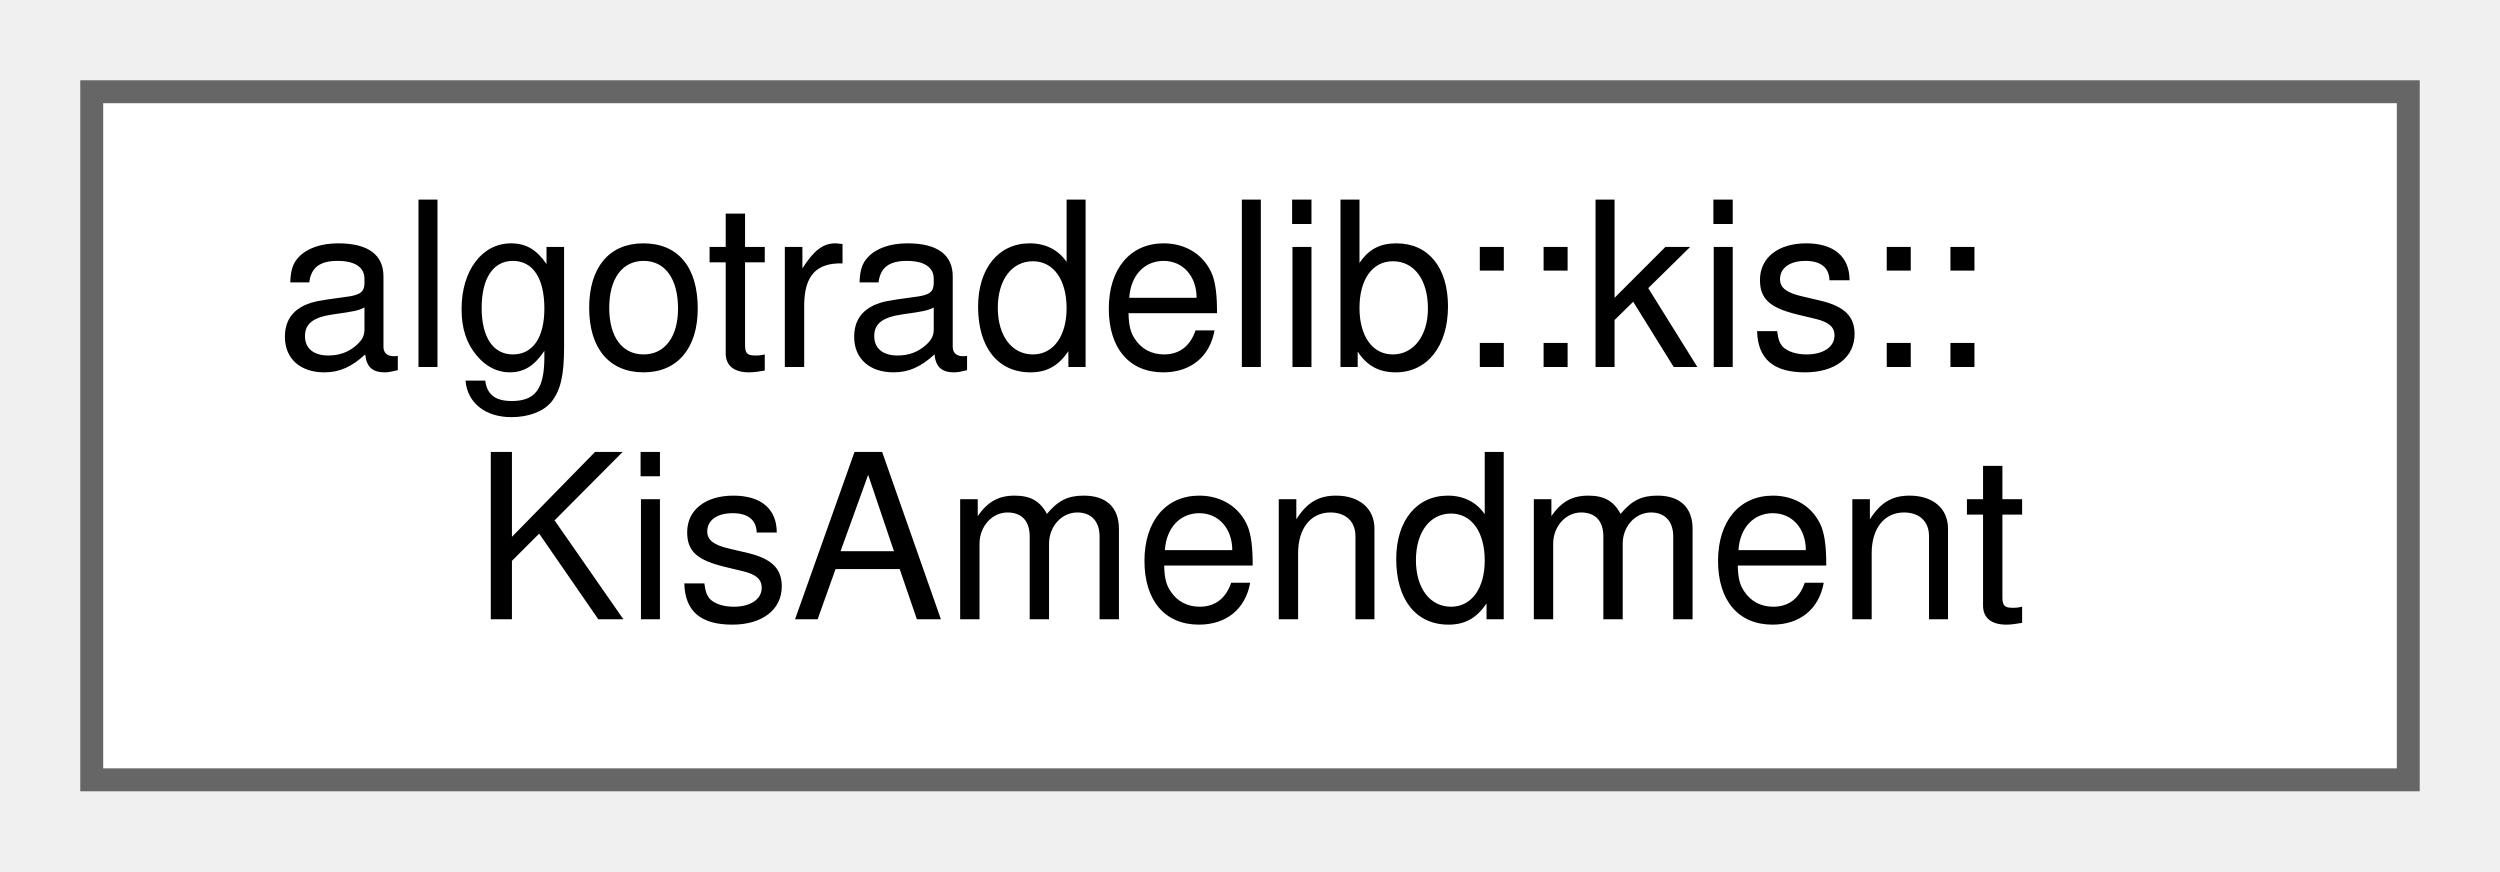
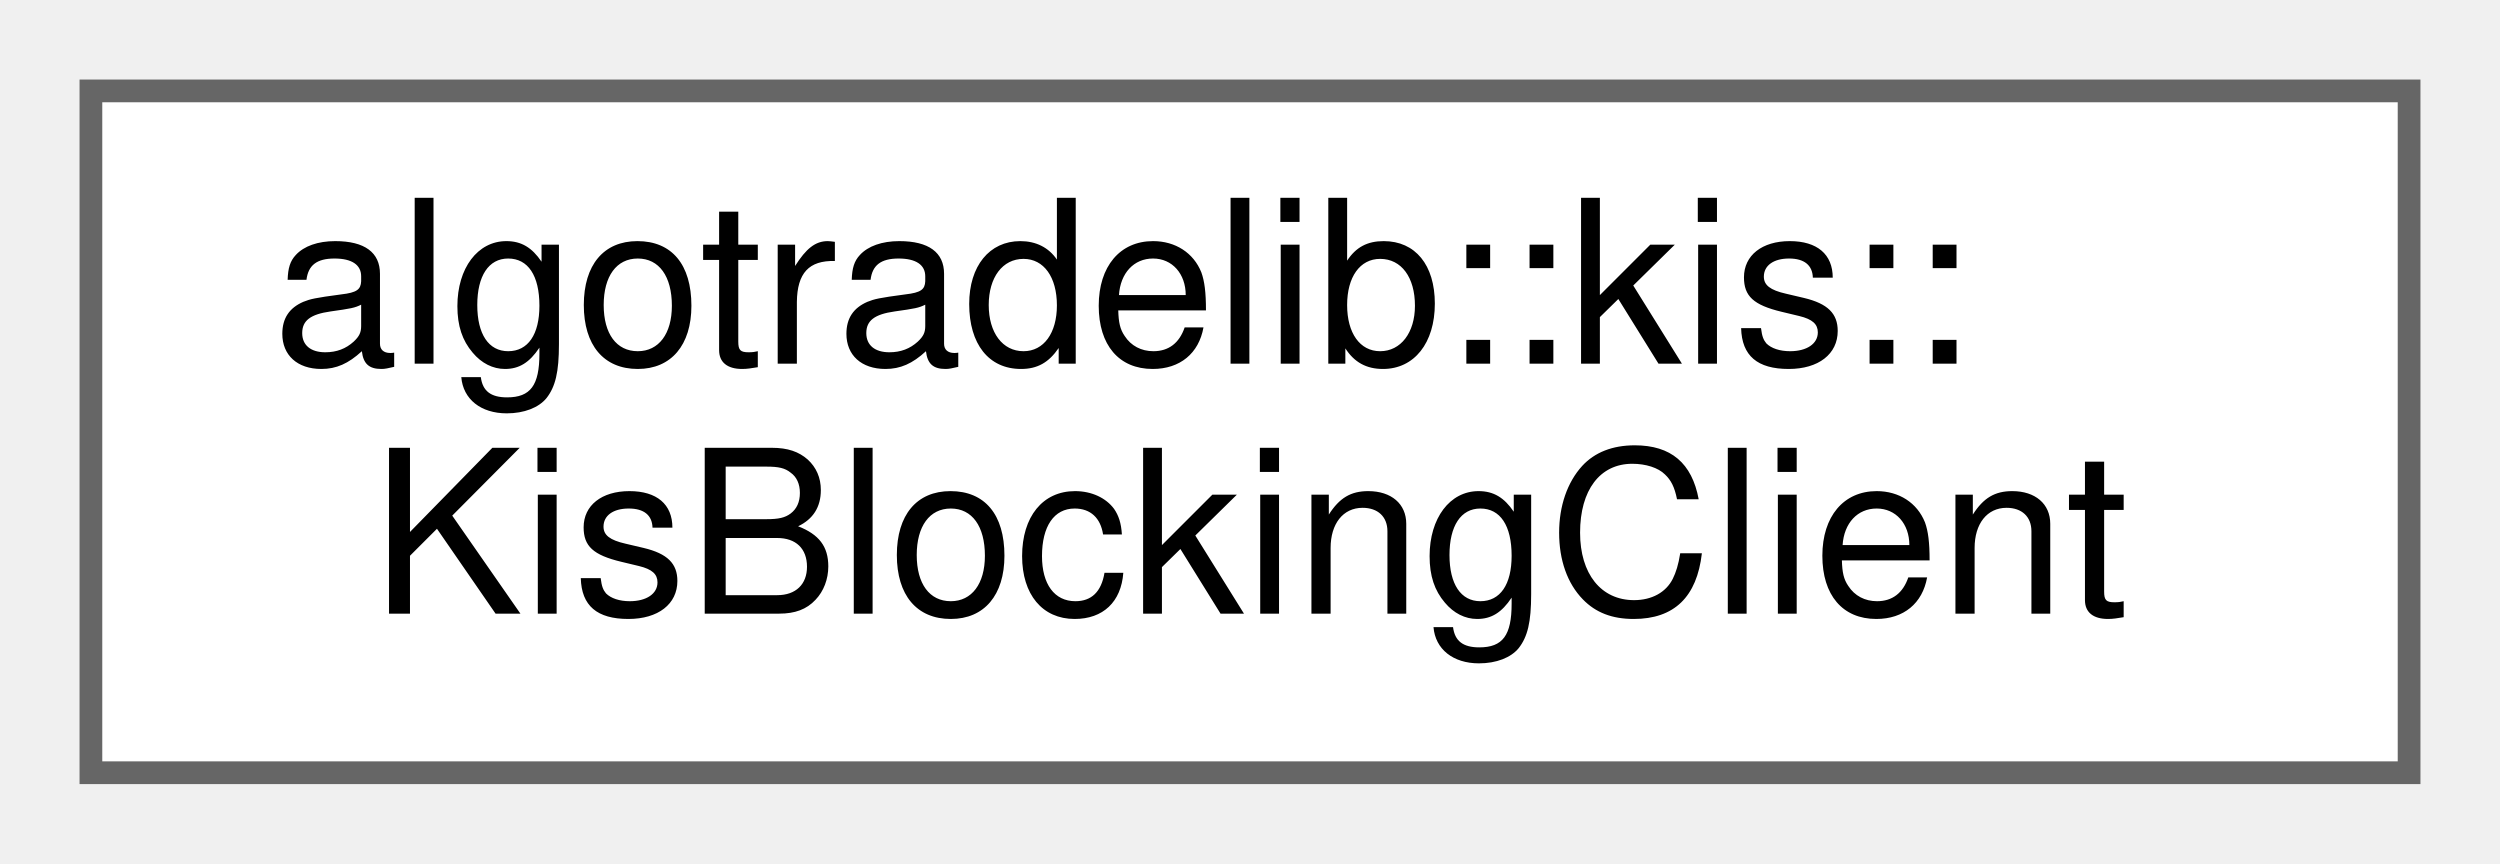
- <svg xmlns="http://www.w3.org/2000/svg" xmlns:xlink="http://www.w3.org/1999/xlink" width="109pt" height="38pt" viewBox="0.00 0.00 109.00 38.00">
+ <svg xmlns="http://www.w3.org/2000/svg" xmlns:xlink="http://www.w3.org/1999/xlink" width="110pt" height="38pt" viewBox="0.00 0.00 110.00 38.00">
  <g id="graph0" class="graph" transform="scale(1 1) rotate(0) translate(4 34)">
    <g id="Node000000" class="node">
      <g id="a_Node000000">
-         <a xlink:href="structalgotradelib_1_1kis_1_1KisAmendment.html" target="_top" xlink:title="An amendment or cancellation of a KIS order.">
-           <polygon fill="white" stroke="#666666" points="101,-30 0,-30 0,0 101,0 101,-30" />
+         <a xlink:href="classalgotradelib_1_1kis_1_1KisBlockingClient.html" target="_top" xlink:title="A blocking KIS client: each call runs a KisClient request on a private event loop and returns its res...">
+           <polygon fill="white" stroke="#666666" points="102,-30 0,-30 0,0 102,0 102,-30" />
          <text text-anchor="start" x="8" y="-18" font-family="Helvetica,sans-Serif" font-size="10.00">algotradelib::kis::</text>
-           <text text-anchor="middle" x="50.5" y="-7" font-family="Helvetica,sans-Serif" font-size="10.00">KisAmendment</text>
+           <text text-anchor="middle" x="51" y="-7" font-family="Helvetica,sans-Serif" font-size="10.00">KisBlockingClient</text>
        </a>
      </g>
    </g>
  </g>
</svg>
